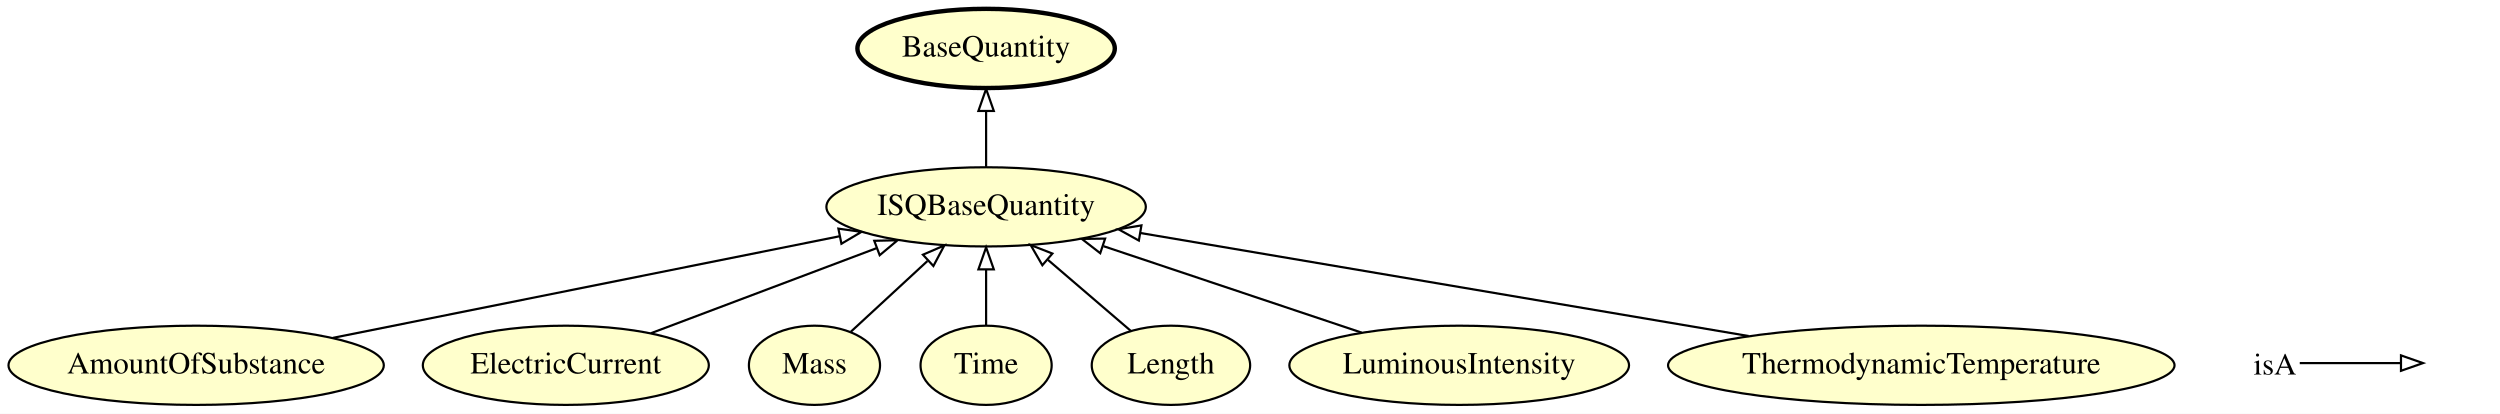
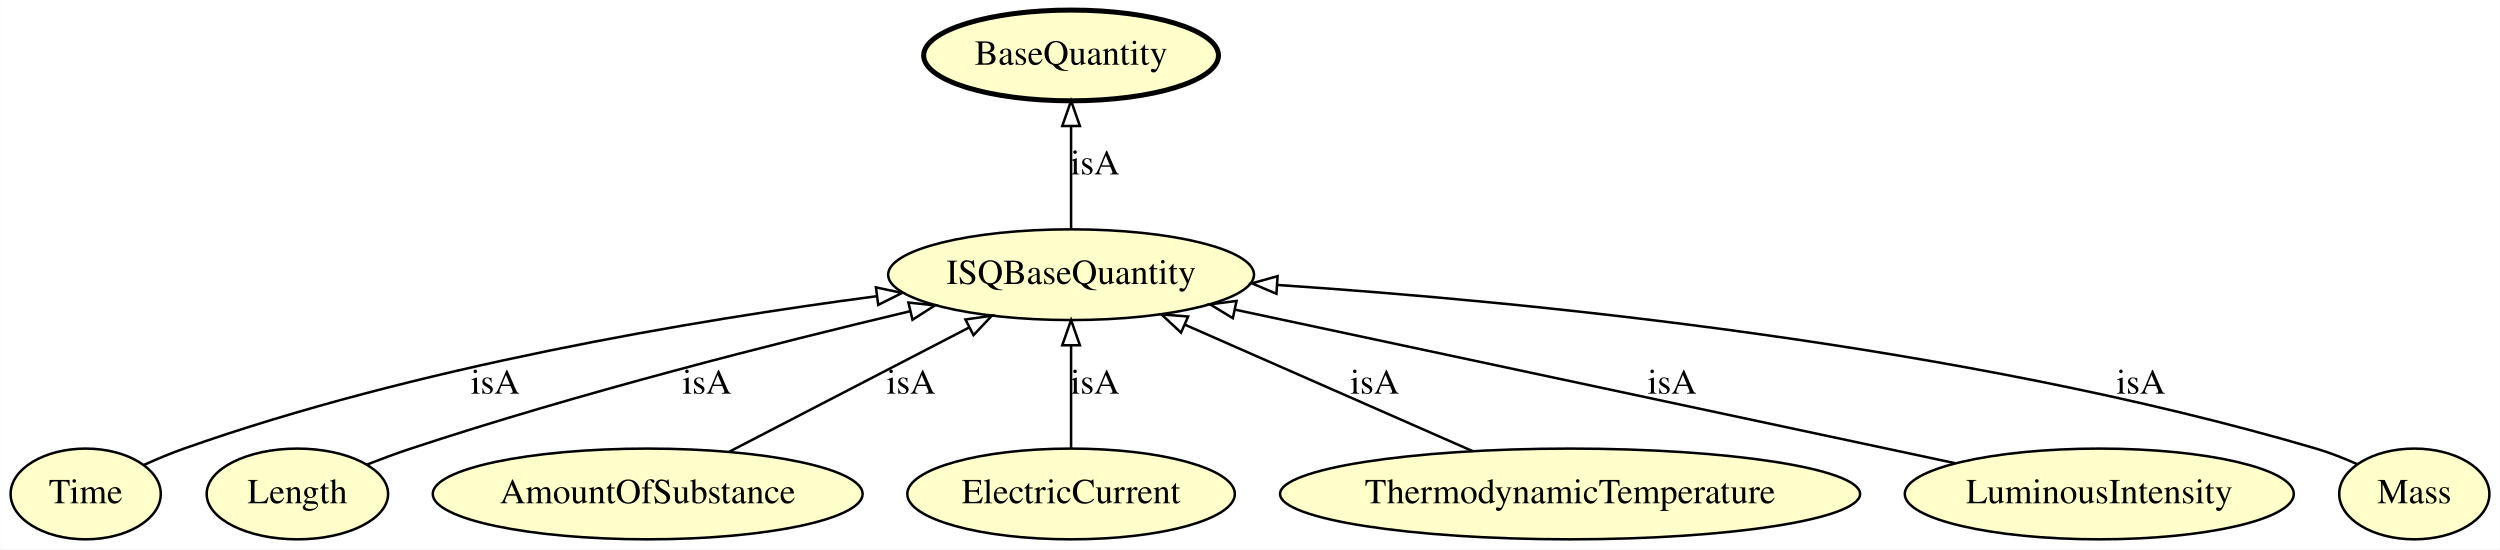
- <svg xmlns="http://www.w3.org/2000/svg" xmlns:xlink="http://www.w3.org/1999/xlink" width="1136pt" height="188pt" viewBox="0.00 0.00 1136.14 188.00">
-   <g id="graph0" class="graph" transform="scale(1 1) rotate(0) translate(4 184)">
-     <polygon fill="#ffffff" stroke="transparent" points="-4,4 -4,-184 1132.142,-184 1132.142,4 -4,4" />
+ <svg xmlns="http://www.w3.org/2000/svg" xmlns:xlink="http://www.w3.org/1999/xlink" width="992pt" height="218pt" viewBox="0.00 0.00 991.79 218.00">
+   <g id="graph0" class="graph" transform="scale(1 1) rotate(0) translate(4 214)">
+     <polygon fill="#ffffff" stroke="transparent" points="-4,4 -4,-214 987.795,-214 987.795,4 -4,4" />
    <g id="node1" class="node">
      <g id="a_node1">
-         <a xlink:href="http://emmo.info/emmo/middle/isq#EMMO_8159c26a_494b_4fa0_9959_10888f152298" xlink:title="AmountOfSubstance">
-           <ellipse fill="#ffffcc" stroke="#000000" cx="85.142" cy="-18" rx="85.285" ry="18" />
-           <text text-anchor="middle" x="85.142" y="-14.3" font-family="Times,serif" font-size="14.00" fill="#000000">AmountOfSubstance</text>
+         <a xlink:href="http://emmo.info/emmo/middle/units#EMMO_acaaa124_3dde_48b6_86e6_6ec6f364f408" xlink:title="BaseQuantity">
+           <ellipse fill="#ffffcc" stroke="#000000" stroke-width="2" cx="420.897" cy="-192" rx="58.49" ry="18" />
+           <text text-anchor="middle" x="420.897" y="-188.3" font-family="Times,serif" font-size="14.00" fill="#000000">BaseQuantity</text>
        </a>
      </g>
    </g>
-     <g id="node3" class="node">
-       <g id="a_node3">
+     <g id="node2" class="node">
+       <g id="a_node2">
+         <a xlink:href="http://emmo.info/emmo/middle/isq#EMMO_d4f7d378_5e3b_468a_baa1_a7e98358cda7" xlink:title="Time">
+           <ellipse fill="#ffffcc" stroke="#000000" cx="29.897" cy="-18" rx="29.795" ry="18" />
+           <text text-anchor="middle" x="29.897" y="-14.3" font-family="Times,serif" font-size="14.00" fill="#000000">Time</text>
+         </a>
+       </g>
+     </g>
+     <g id="node8" class="node">
+       <g id="a_node8">
        <a xlink:href="http://emmo.info/emmo/middle/isq#EMMO_1a4c1a97_88a7_4d8e_b2f9_2ca58e92dde4" xlink:title="ISQBaseQuantity">
-           <ellipse fill="#ffffcc" stroke="#000000" cx="444.142" cy="-90" rx="72.588" ry="18" />
-           <text text-anchor="middle" x="444.142" y="-86.3" font-family="Times,serif" font-size="14.00" fill="#000000">ISQBaseQuantity</text>
+           <ellipse fill="#ffffcc" stroke="#000000" cx="420.897" cy="-105" rx="72.588" ry="18" />
+           <text text-anchor="middle" x="420.897" y="-101.3" font-family="Times,serif" font-size="14.00" fill="#000000">ISQBaseQuantity</text>
        </a>
      </g>
    </g>
    <g id="edge7" class="edge">
-       <path fill="none" stroke="#000000" d="M147.266,-30.459C211.594,-43.361 311.738,-63.445 377.638,-76.662" />
-       <polygon fill="none" stroke="#000000" points="377.013,-80.106 387.506,-78.641 378.39,-73.243 377.013,-80.106" />
+       <path fill="none" stroke="#000000" d="M53.116,-29.57C58.24,-31.882 63.694,-34.162 68.897,-36 160.588,-68.392 271.391,-86.941 343.873,-96.481" />
+       <polygon fill="none" stroke="#000000" points="343.475,-99.959 353.841,-97.769 344.371,-93.017 343.475,-99.959" />
+       <text text-anchor="middle" x="192.397" y="-57.8" font-family="Times,serif" font-size="14.00" fill="#000000">isA</text>
    </g>
-     <g id="node2" class="node">
-       <g id="a_node2">
-         <a xlink:href="http://emmo.info/emmo/middle/isq#EMMO_c995ae70_3b84_4ebb_bcfc_69e6a281bb88" xlink:title="ElectricCurrent">
-           <ellipse fill="#ffffcc" stroke="#000000" cx="253.142" cy="-18" rx="64.989" ry="18" />
-           <text text-anchor="middle" x="253.142" y="-14.3" font-family="Times,serif" font-size="14.00" fill="#000000">ElectricCurrent</text>
+     <g id="node3" class="node">
+       <g id="a_node3">
+         <a xlink:href="http://emmo.info/emmo/middle/isq#EMMO_cd2cd0de_e0cc_4ef1_b27e_2e88db027bac" xlink:title="Length">
+           <ellipse fill="#ffffcc" stroke="#000000" cx="113.897" cy="-18" rx="35.995" ry="18" />
+           <text text-anchor="middle" x="113.897" y="-14.3" font-family="Times,serif" font-size="14.00" fill="#000000">Length</text>
        </a>
      </g>
    </g>
    <g id="edge3" class="edge">
-       <path fill="none" stroke="#000000" d="M291.794,-32.57C321.331,-43.705 362.275,-59.139 394.28,-71.204" />
-       <polygon fill="none" stroke="#000000" points="393.311,-74.579 403.902,-74.831 395.78,-68.029 393.311,-74.579" />
+       <path fill="none" stroke="#000000" d="M141.305,-29.585C147.068,-31.845 153.145,-34.1 158.897,-36 225.508,-58.001 303.428,-77.785 356.873,-90.469" />
+       <polygon fill="none" stroke="#000000" points="356.356,-93.943 366.892,-92.832 357.962,-87.13 356.356,-93.943" />
+       <text text-anchor="middle" x="276.397" y="-57.8" font-family="Times,serif" font-size="14.00" fill="#000000">isA</text>
    </g>
    <g id="node4" class="node">
      <g id="a_node4">
-         <a xlink:href="http://emmo.info/emmo/middle/metrology#EMMO_acaaa124_3dde_48b6_86e6_6ec6f364f408" xlink:title="BaseQuantity">
-           <ellipse fill="#ffffcc" stroke="#000000" stroke-width="2" cx="444.142" cy="-162" rx="58.49" ry="18" />
-           <text text-anchor="middle" x="444.142" y="-158.3" font-family="Times,serif" font-size="14.00" fill="#000000">BaseQuantity</text>
+         <a xlink:href="http://emmo.info/emmo/middle/isq#EMMO_8159c26a_494b_4fa0_9959_10888f152298" xlink:title="AmountOfSubstance">
+           <ellipse fill="#ffffcc" stroke="#000000" cx="252.897" cy="-18" rx="85.285" ry="18" />
+           <text text-anchor="middle" x="252.897" y="-14.3" font-family="Times,serif" font-size="14.00" fill="#000000">AmountOfSubstance</text>
+         </a>
+       </g>
+     </g>
+     <g id="edge8" class="edge">
+       <path fill="none" stroke="#000000" d="M285.289,-34.775C312.391,-48.809 351.195,-68.904 380.356,-84.005" />
+       <polygon fill="none" stroke="#000000" points="378.969,-87.228 389.458,-88.719 382.188,-81.012 378.969,-87.228" />
+       <text text-anchor="middle" x="357.397" y="-57.8" font-family="Times,serif" font-size="14.00" fill="#000000">isA</text>
+     </g>
+     <g id="node5" class="node">
+       <g id="a_node5">
+         <a xlink:href="http://emmo.info/emmo/middle/isq#EMMO_c995ae70_3b84_4ebb_bcfc_69e6a281bb88" xlink:title="ElectricCurrent">
+           <ellipse fill="#ffffcc" stroke="#000000" cx="420.897" cy="-18" rx="64.989" ry="18" />
+           <text text-anchor="middle" x="420.897" y="-14.3" font-family="Times,serif" font-size="14.00" fill="#000000">ElectricCurrent</text>
+         </a>
+       </g>
+     </g>
+     <g id="edge1" class="edge">
+       <path fill="none" stroke="#000000" d="M420.897,-36.026C420.897,-47.808 420.897,-63.439 420.897,-76.842" />
+       <polygon fill="none" stroke="#000000" points="417.397,-76.997 420.897,-86.997 424.397,-76.997 417.397,-76.997" />
+       <text text-anchor="middle" x="430.397" y="-57.8" font-family="Times,serif" font-size="14.00" fill="#000000">isA</text>
+     </g>
+     <g id="node6" class="node">
+       <g id="a_node6">
+         <a xlink:href="http://emmo.info/emmo/middle/isq#EMMO_affe07e4_e9bc_4852_86c6_69e26182a17f" xlink:title="ThermodynamicTemperature">
+           <ellipse fill="#ffffcc" stroke="#000000" cx="618.897" cy="-18" rx="115.08" ry="18" />
+           <text text-anchor="middle" x="618.897" y="-14.3" font-family="Times,serif" font-size="14.00" fill="#000000">ThermodynamicTemperature</text>
+         </a>
+       </g>
+     </g>
+     <g id="edge4" class="edge">
+       <path fill="none" stroke="#000000" d="M580.251,-34.981C547.538,-49.355 500.608,-69.975 466.147,-85.117" />
+       <polygon fill="none" stroke="#000000" points="464.528,-82.006 456.781,-89.233 467.344,-88.415 464.528,-82.006" />
+       <text text-anchor="middle" x="541.397" y="-57.8" font-family="Times,serif" font-size="14.00" fill="#000000">isA</text>
+     </g>
+     <g id="node7" class="node">
+       <g id="a_node7">
+         <a xlink:href="http://emmo.info/emmo/middle/isq#EMMO_50bf79a6_a48b_424d_9d2c_813bd631231a" xlink:title="LuminousIntensity">
+           <ellipse fill="#ffffcc" stroke="#000000" cx="828.897" cy="-18" rx="77.187" ry="18" />
+           <text text-anchor="middle" x="828.897" y="-14.3" font-family="Times,serif" font-size="14.00" fill="#000000">LuminousIntensity</text>
        </a>
      </g>
    </g>
    <g id="edge2" class="edge">
-       <path fill="none" stroke="#000000" d="M444.142,-108.169C444.142,-115.869 444.142,-125.026 444.142,-133.583" />
-       <polygon fill="none" stroke="#000000" points="440.642,-133.587 444.142,-143.587 447.642,-133.587 440.642,-133.587" />
-     </g>
-     <g id="node5" class="node">
-       <g id="a_node5">
-         <a xlink:href="http://emmo.info/emmo/middle/isq#EMMO_ed4af7ae_63a2_497e_bb88_2309619ea405" xlink:title="Mass">
-           <ellipse fill="#ffffcc" stroke="#000000" cx="366.142" cy="-18" rx="29.795" ry="18" />
-           <text text-anchor="middle" x="366.142" y="-14.3" font-family="Times,serif" font-size="14.00" fill="#000000">Mass</text>
-         </a>
-       </g>
-     </g>
-     <g id="edge1" class="edge">
-       <path fill="none" stroke="#000000" d="M382.684,-33.269C392.785,-42.593 405.935,-54.732 417.478,-65.386" />
-       <polygon fill="none" stroke="#000000" points="415.433,-68.262 425.155,-72.473 420.181,-63.118 415.433,-68.262" />
-     </g>
-     <g id="node6" class="node">
-       <g id="a_node6">
-         <a xlink:href="http://emmo.info/emmo/middle/isq#EMMO_d4f7d378_5e3b_468a_baa1_a7e98358cda7" xlink:title="Time">
-           <ellipse fill="#ffffcc" stroke="#000000" cx="444.142" cy="-18" rx="29.795" ry="18" />
-           <text text-anchor="middle" x="444.142" y="-14.3" font-family="Times,serif" font-size="14.00" fill="#000000">Time</text>
-         </a>
-       </g>
-     </g>
-     <g id="edge4" class="edge">
-       <path fill="none" stroke="#000000" d="M444.142,-36.169C444.142,-43.869 444.142,-53.026 444.142,-61.583" />
-       <polygon fill="none" stroke="#000000" points="440.642,-61.587 444.142,-71.587 447.642,-61.587 440.642,-61.587" />
-     </g>
-     <g id="node7" class="node">
-       <g id="a_node7">
-         <a xlink:href="http://emmo.info/emmo/middle/isq#EMMO_cd2cd0de_e0cc_4ef1_b27e_2e88db027bac" xlink:title="Length">
-           <ellipse fill="#ffffcc" stroke="#000000" cx="528.142" cy="-18" rx="35.995" ry="18" />
-           <text text-anchor="middle" x="528.142" y="-14.3" font-family="Times,serif" font-size="14.00" fill="#000000">Length</text>
-         </a>
-       </g>
+       <path fill="none" stroke="#000000" d="M771.737,-30.189C696.549,-46.221 564.748,-74.326 485.862,-91.147" />
+       <polygon fill="none" stroke="#000000" points="485.089,-87.733 476.039,-93.242 486.549,-94.579 485.089,-87.733" />
+       <text text-anchor="middle" x="659.397" y="-57.8" font-family="Times,serif" font-size="14.00" fill="#000000">isA</text>
    </g>
    <g id="edge5" class="edge">
-       <path fill="none" stroke="#000000" d="M509.916,-33.623C498.912,-43.055 484.662,-55.269 472.241,-65.916" />
-       <polygon fill="none" stroke="#000000" points="469.709,-63.476 464.394,-72.641 474.265,-68.79 469.709,-63.476" />
+       <path fill="none" stroke="#000000" d="M420.897,-123.026C420.897,-134.808 420.897,-150.439 420.897,-163.842" />
+       <polygon fill="none" stroke="#000000" points="417.397,-163.997 420.897,-173.997 424.397,-163.997 417.397,-163.997" />
+       <text text-anchor="middle" x="430.397" y="-144.8" font-family="Times,serif" font-size="14.00" fill="#000000">isA</text>
    </g>
-     <g id="node8" class="node">
-       <g id="a_node8">
-         <a xlink:href="http://emmo.info/emmo/middle/isq#EMMO_50bf79a6_a48b_424d_9d2c_813bd631231a" xlink:title="LuminousIntensity">
-           <ellipse fill="#ffffcc" stroke="#000000" cx="659.142" cy="-18" rx="77.187" ry="18" />
-           <text text-anchor="middle" x="659.142" y="-14.3" font-family="Times,serif" font-size="14.00" fill="#000000">LuminousIntensity</text>
+     <g id="node9" class="node">
+       <g id="a_node9">
+         <a xlink:href="http://emmo.info/emmo/middle/isq#EMMO_ed4af7ae_63a2_497e_bb88_2309619ea405" xlink:title="Mass">
+           <ellipse fill="#ffffcc" stroke="#000000" cx="953.897" cy="-18" rx="29.795" ry="18" />
+           <text text-anchor="middle" x="953.897" y="-14.3" font-family="Times,serif" font-size="14.00" fill="#000000">Mass</text>
        </a>
      </g>
    </g>
    <g id="edge6" class="edge">
-       <path fill="none" stroke="#000000" d="M614.855,-32.831C580.809,-44.233 533.644,-60.028 497.515,-72.126" />
-       <polygon fill="none" stroke="#000000" points="496.008,-68.94 487.637,-75.434 498.231,-75.578 496.008,-68.94" />
-     </g>
-     <g id="node9" class="node">
-       <g id="a_node9">
-         <a xlink:href="http://emmo.info/emmo/middle/isq#EMMO_affe07e4_e9bc_4852_86c6_69e26182a17f" xlink:title="ThermodynamicTemperature">
-           <ellipse fill="#ffffcc" stroke="#000000" cx="869.142" cy="-18" rx="115.08" ry="18" />
-           <text text-anchor="middle" x="869.142" y="-14.3" font-family="Times,serif" font-size="14.00" fill="#000000">ThermodynamicTemperature</text>
-         </a>
-       </g>
-     </g>
-     <g id="edge8" class="edge">
-       <path fill="none" stroke="#000000" d="M790.696,-31.29C711.504,-44.706 590.331,-65.234 514.255,-78.122" />
-       <polygon fill="none" stroke="#000000" points="513.563,-74.689 504.289,-79.811 514.733,-81.591 513.563,-74.689" />
-     </g>
-     <g id="node10" class="node">
-       <text text-anchor="start" x="1020.142" y="-13.8" font-family="Times,serif" font-size="14.00" fill="#000000">isA</text>
-     </g>
-     <g id="node11" class="node">
-       <text text-anchor="start" x="1099.142" y="-13.8" font-family="Times,serif" font-size="14.00" fill="#000000"> </text>
-     </g>
-     <g id="edge9" class="edge">
-       <path fill="none" stroke="#000000" d="M1041.142,-19C1062.142,-19 1069.853,-19 1086.701,-19" />
-       <polygon fill="none" stroke="#000000" points="1087.142,-22.5 1097.142,-19 1087.142,-15.5 1087.142,-22.5" />
+       <path fill="none" stroke="#000000" d="M931.234,-29.814C925.982,-32.168 920.335,-34.403 914.897,-36 773.659,-77.47 602.182,-94.29 502.895,-100.911" />
+       <polygon fill="none" stroke="#000000" points="502.382,-97.437 492.63,-101.576 502.835,-104.422 502.382,-97.437" />
+       <text text-anchor="middle" x="845.397" y="-57.8" font-family="Times,serif" font-size="14.00" fill="#000000">isA</text>
    </g>
  </g>
</svg>
